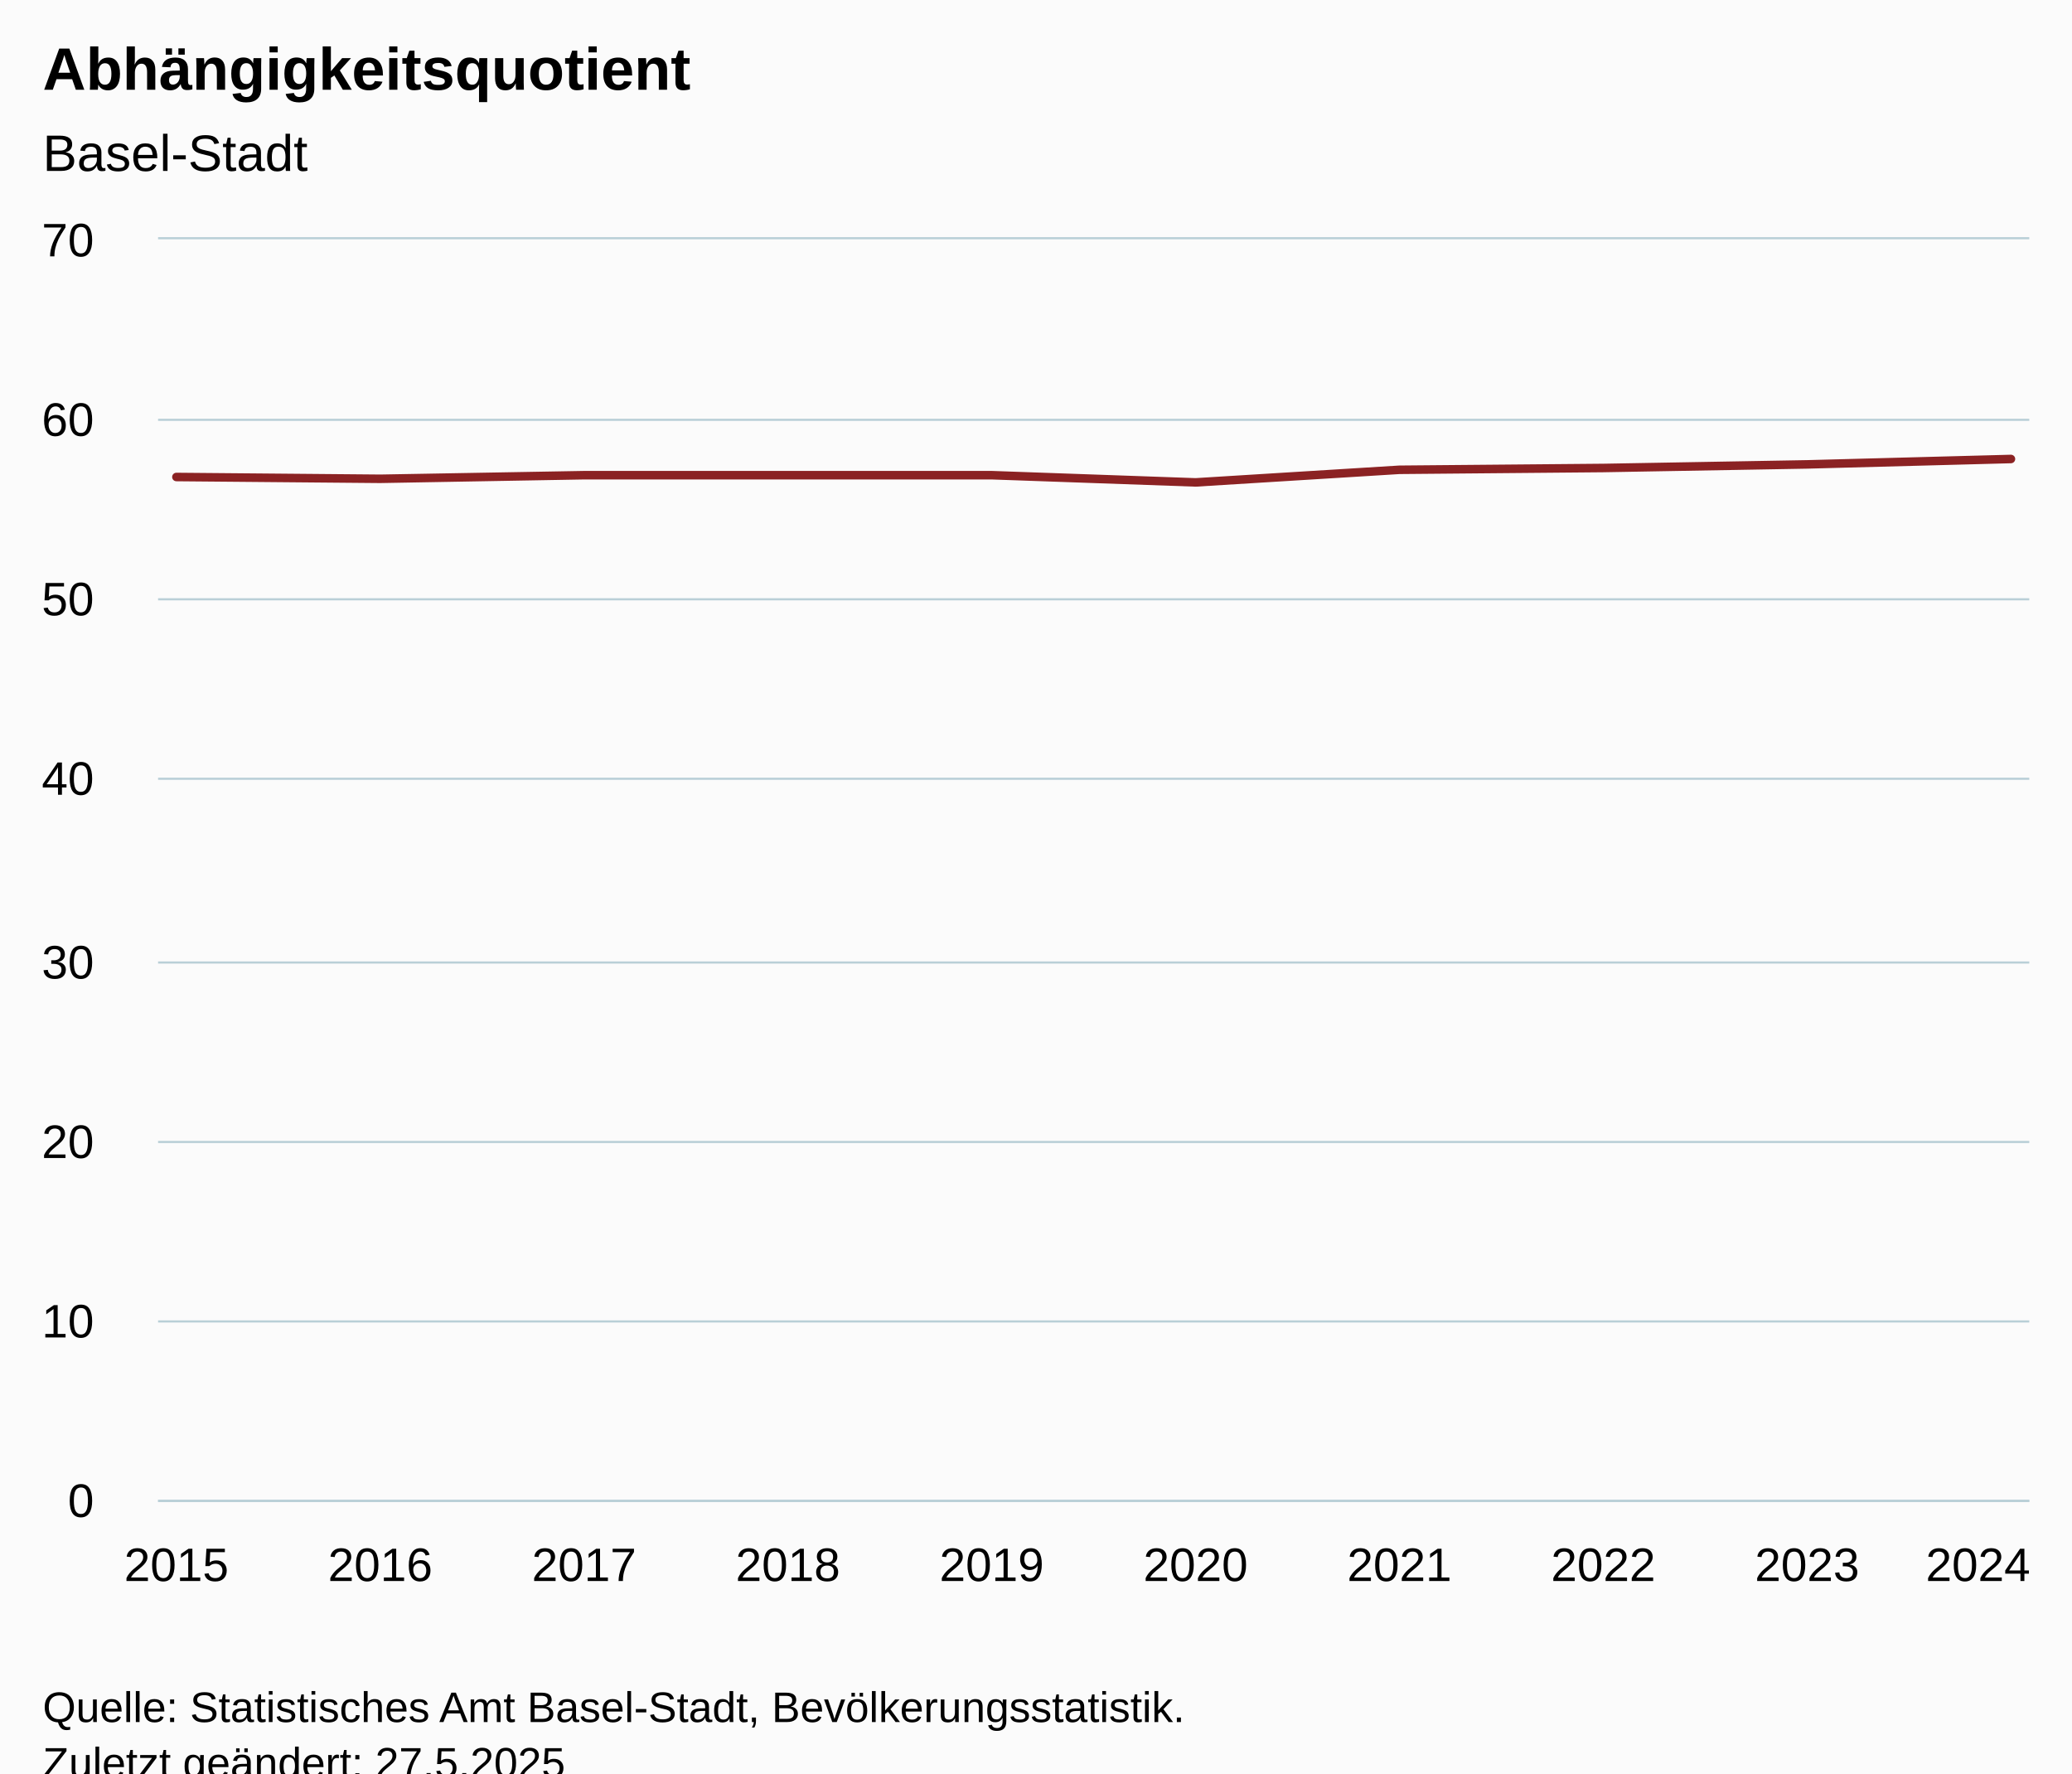
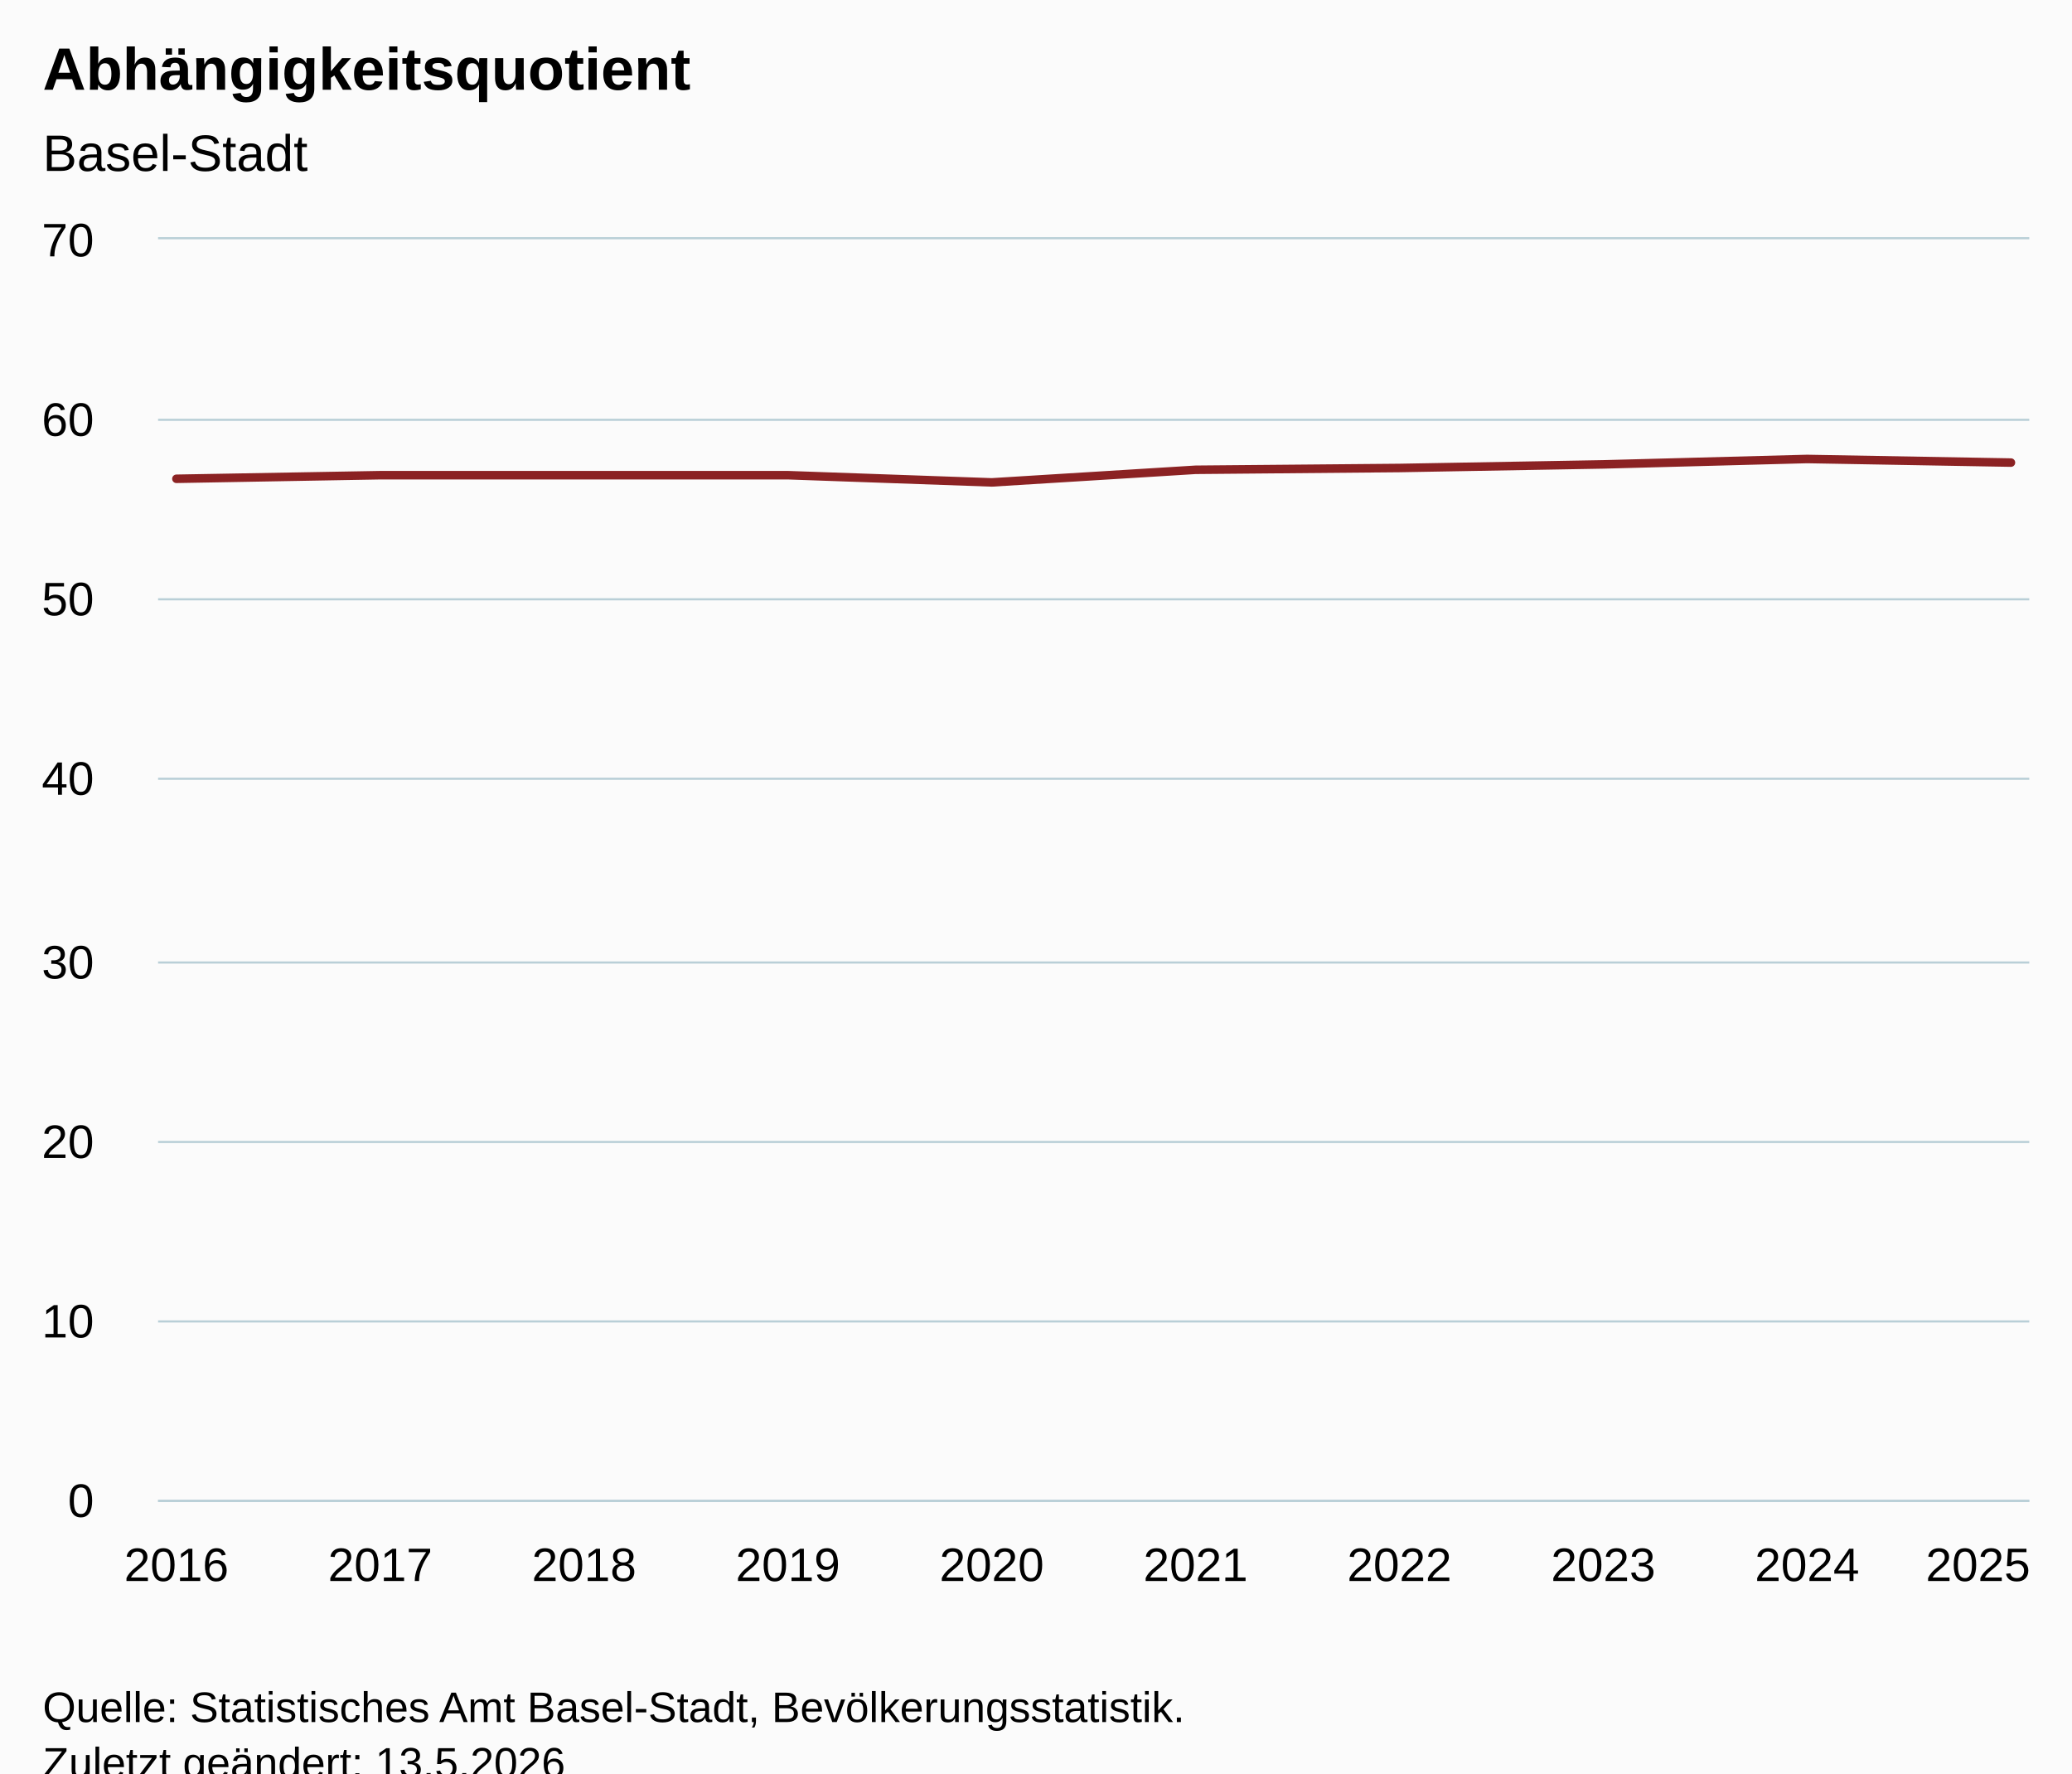
<svg xmlns="http://www.w3.org/2000/svg" version="1.1" class="highcharts-root" style="font-family:Arial;font-size:12px;" viewBox="0 0 485 415">
  <defs>
-     <clipPath id="highcharts-tzfbl4i-17-">
+     <clipPath id="highcharts-1moqt26-17-">
      <rect x="0" y="0" width="438" height="295" fill="none" />
    </clipPath>
-     <clipPath id="highcharts-tzfbl4i-28-">
+     <clipPath id="highcharts-1moqt26-28-">
      <rect x="0" y="0" width="438" height="295" fill="none" />
    </clipPath>
-     <clipPath id="highcharts-tzfbl4i-29-">
+     <clipPath id="highcharts-1moqt26-29-">
      <rect x="37" y="56" width="438" height="295" fill="none" />
    </clipPath>
  </defs>
  <rect fill="#fbfbfb" class="highcharts-background" x="0" y="0" width="485" height="428" rx="0" ry="0" />
  <rect fill="none" class="highcharts-plot-background" x="37" y="56" width="438" height="295" />
  <g class="highcharts-pane-group" data-z-index="0" />
  <g class="highcharts-grid highcharts-xaxis-grid" data-z-index="1">
    <path fill="none" data-z-index="1" class="highcharts-grid-line" d="M 40.5 56 L 40.5 351" opacity="1" />
    <path fill="none" data-z-index="1" class="highcharts-grid-line" d="M 88.5 56 L 88.5 351" opacity="1" />
    <path fill="none" data-z-index="1" class="highcharts-grid-line" d="M 136.5 56 L 136.5 351" opacity="1" />
    <path fill="none" data-z-index="1" class="highcharts-grid-line" d="M 183.5 56 L 183.5 351" opacity="1" />
    <path fill="none" data-z-index="1" class="highcharts-grid-line" d="M 231.5 56 L 231.5 351" opacity="1" />
    <path fill="none" data-z-index="1" class="highcharts-grid-line" d="M 279.5 56 L 279.5 351" opacity="1" />
    <path fill="none" data-z-index="1" class="highcharts-grid-line" d="M 327.5 56 L 327.5 351" opacity="1" />
    <path fill="none" data-z-index="1" class="highcharts-grid-line" d="M 374.5 56 L 374.5 351" opacity="1" />
    <path fill="none" data-z-index="1" class="highcharts-grid-line" d="M 422.5 56 L 422.5 351" opacity="1" />
    <path fill="none" data-z-index="1" class="highcharts-grid-line" d="M 470.5 56 L 470.5 351" opacity="1" />
  </g>
  <g class="highcharts-grid highcharts-yaxis-grid" data-z-index="1">
    <path fill="none" stroke="#B9CFD7" stroke-width="0.5" data-z-index="1" class="highcharts-grid-line" d="M 37 351.25 L 475 351.25" opacity="1" />
    <path fill="none" stroke="#B9CFD7" stroke-width="0.5" data-z-index="1" class="highcharts-grid-line" d="M 37 309.25 L 475 309.25" opacity="1" />
    <path fill="none" stroke="#B9CFD7" stroke-width="0.5" data-z-index="1" class="highcharts-grid-line" d="M 37 267.25 L 475 267.25" opacity="1" />
    <path fill="none" stroke="#B9CFD7" stroke-width="0.5" data-z-index="1" class="highcharts-grid-line" d="M 37 225.25 L 475 225.25" opacity="1" />
    <path fill="none" stroke="#B9CFD7" stroke-width="0.5" data-z-index="1" class="highcharts-grid-line" d="M 37 182.25 L 475 182.25" opacity="1" />
    <path fill="none" stroke="#B9CFD7" stroke-width="0.5" data-z-index="1" class="highcharts-grid-line" d="M 37 140.25 L 475 140.25" opacity="1" />
    <path fill="none" stroke="#B9CFD7" stroke-width="0.5" data-z-index="1" class="highcharts-grid-line" d="M 37 98.25 L 475 98.25" opacity="1" />
    <path fill="none" stroke="#B9CFD7" stroke-width="0.5" data-z-index="1" class="highcharts-grid-line" d="M 37 55.75 L 475 55.75" opacity="1" />
  </g>
  <rect fill="none" class="highcharts-plot-border" data-z-index="1" x="37" y="56" width="438" height="295" />
  <g class="highcharts-axis highcharts-xaxis" data-z-index="2">
    <path fill="none" class="highcharts-axis-line" stroke="#B9CFD7" stroke-width="0.5" data-z-index="7" d="M 37 351.25 L 475 351.25" />
  </g>
  <g class="highcharts-axis highcharts-yaxis" data-z-index="2">
    <path fill="none" class="highcharts-axis-line" data-z-index="7" d="M 37 56 L 37 351" />
  </g>
  <g class="highcharts-series-group" data-z-index="3">
-     <g class="highcharts-series highcharts-series-0 highcharts-line-series" data-z-index="0.1" opacity="1" transform="translate(37,56) scale(1 1)" clip-path="url(#highcharts-tzfbl4i-28-)">
-       <path fill="none" d="M 4.294 55.629 L 52.007 56.05 L 99.719 55.207 L 147.431 55.207 L 195.144 55.207 L 242.856 56.893 L 290.569 53.943 L 338.281 53.521 L 385.993 52.679 L 433.706 51.414" class="highcharts-graph" data-z-index="1" stroke="#8b2223" stroke-width="2" stroke-linejoin="round" stroke-linecap="round" />
+     <g class="highcharts-series highcharts-series-0 highcharts-line-series" data-z-index="0.1" opacity="1" transform="translate(37,56) scale(1 1)" clip-path="url(#highcharts-1moqt26-28-)">
+       <path fill="none" d="M 4.294 56.05 L 52.007 55.207 L 99.719 55.207 L 147.431 55.207 L 195.144 56.893 L 242.856 53.943 L 290.569 53.521 L 338.281 52.679 L 385.993 51.414 L 433.706 52.257" class="highcharts-graph" data-z-index="1" stroke="#8b2223" stroke-width="2" stroke-linejoin="round" stroke-linecap="round" />
    </g>
    <g class="highcharts-markers highcharts-series-0 highcharts-line-series" data-z-index="0.1" opacity="1" transform="translate(37,56) scale(1 1)" clip-path="none" />
  </g>
  <text x="10" text-anchor="start" class="highcharts-title" data-z-index="4" style="color:#000000;font-size:14px;font-weight:bold;fill:#000000;" y="21">
    <tspan>Abhängigkeitsquotient</tspan>
  </text>
  <text x="10" text-anchor="start" class="highcharts-subtitle" data-z-index="4" style="color:#000000;font-size:12px;font-weight:normal;fill:#000000;" y="40">
    <tspan>Basel-Stadt</tspan>
  </text>
  <text x="10" text-anchor="start" class="highcharts-caption" data-z-index="4" style="color:#666666;fill:#666666;" y="385" />
  <g class="highcharts-axis-labels highcharts-xaxis-labels" data-z-index="7">
-     <text x="41.294" style="color:#000000;cursor:default;font-size:11px;fill:#000000;" text-anchor="middle" transform="translate(0,0)" y="370" opacity="1">2015</text>
-     <text x="89.007" style="color:#000000;cursor:default;font-size:11px;fill:#000000;" text-anchor="middle" transform="translate(0,0)" y="370" opacity="1">2016</text>
-     <text x="136.719" style="color:#000000;cursor:default;font-size:11px;fill:#000000;" text-anchor="middle" transform="translate(0,0)" y="370" opacity="1">2017</text>
-     <text x="184.431" style="color:#000000;cursor:default;font-size:11px;fill:#000000;" text-anchor="middle" transform="translate(0,0)" y="370" opacity="1">2018</text>
-     <text x="232.144" style="color:#000000;cursor:default;font-size:11px;fill:#000000;" text-anchor="middle" transform="translate(0,0)" y="370" opacity="1">2019</text>
-     <text x="279.856" style="color:#000000;cursor:default;font-size:11px;fill:#000000;" text-anchor="middle" transform="translate(0,0)" y="370" opacity="1">2020</text>
-     <text x="327.569" style="color:#000000;cursor:default;font-size:11px;fill:#000000;" text-anchor="middle" transform="translate(0,0)" y="370" opacity="1">2021</text>
-     <text x="375.281" style="color:#000000;cursor:default;font-size:11px;fill:#000000;" text-anchor="middle" transform="translate(0,0)" y="370" opacity="1">2022</text>
-     <text x="422.993" style="color:#000000;cursor:default;font-size:11px;fill:#000000;" text-anchor="middle" transform="translate(0,0)" y="370" opacity="1">2023</text>
-     <text x="463" style="color:#000000;cursor:default;font-size:11px;fill:#000000;" text-anchor="middle" transform="translate(0,0)" y="370" opacity="1">2024</text>
+     <text x="41.294" style="color:#000000;cursor:default;font-size:11px;fill:#000000;" text-anchor="middle" transform="translate(0,0)" y="370" opacity="1">2016</text>
+     <text x="89.007" style="color:#000000;cursor:default;font-size:11px;fill:#000000;" text-anchor="middle" transform="translate(0,0)" y="370" opacity="1">2017</text>
+     <text x="136.719" style="color:#000000;cursor:default;font-size:11px;fill:#000000;" text-anchor="middle" transform="translate(0,0)" y="370" opacity="1">2018</text>
+     <text x="184.431" style="color:#000000;cursor:default;font-size:11px;fill:#000000;" text-anchor="middle" transform="translate(0,0)" y="370" opacity="1">2019</text>
+     <text x="232.144" style="color:#000000;cursor:default;font-size:11px;fill:#000000;" text-anchor="middle" transform="translate(0,0)" y="370" opacity="1">2020</text>
+     <text x="279.856" style="color:#000000;cursor:default;font-size:11px;fill:#000000;" text-anchor="middle" transform="translate(0,0)" y="370" opacity="1">2021</text>
+     <text x="327.569" style="color:#000000;cursor:default;font-size:11px;fill:#000000;" text-anchor="middle" transform="translate(0,0)" y="370" opacity="1">2022</text>
+     <text x="375.281" style="color:#000000;cursor:default;font-size:11px;fill:#000000;" text-anchor="middle" transform="translate(0,0)" y="370" opacity="1">2023</text>
+     <text x="422.993" style="color:#000000;cursor:default;font-size:11px;fill:#000000;" text-anchor="middle" transform="translate(0,0)" y="370" opacity="1">2024</text>
+     <text x="463" style="color:#000000;cursor:default;font-size:11px;fill:#000000;" text-anchor="middle" transform="translate(0,0)" y="370" opacity="1">2025</text>
  </g>
  <g class="highcharts-axis-labels highcharts-yaxis-labels" data-z-index="7">
    <text x="22" style="color:#000000;cursor:default;font-size:11px;fill:#000000;" text-anchor="end" transform="translate(0,0)" y="355" opacity="1">0</text>
    <text x="22" style="color:#000000;cursor:default;font-size:11px;fill:#000000;" text-anchor="end" transform="translate(0,0)" y="313" opacity="1">10</text>
    <text x="22" style="color:#000000;cursor:default;font-size:11px;fill:#000000;" text-anchor="end" transform="translate(0,0)" y="271" opacity="1">20</text>
    <text x="22" style="color:#000000;cursor:default;font-size:11px;fill:#000000;" text-anchor="end" transform="translate(0,0)" y="229" opacity="1">30</text>
    <text x="22" style="color:#000000;cursor:default;font-size:11px;fill:#000000;" text-anchor="end" transform="translate(0,0)" y="186" opacity="1">40</text>
    <text x="22" style="color:#000000;cursor:default;font-size:11px;fill:#000000;" text-anchor="end" transform="translate(0,0)" y="144" opacity="1">50</text>
    <text x="22" style="color:#000000;cursor:default;font-size:11px;fill:#000000;" text-anchor="end" transform="translate(0,0)" y="102" opacity="1">60</text>
    <text x="22" style="color:#000000;cursor:default;font-size:11px;fill:#000000;" text-anchor="end" transform="translate(0,0)" y="60" opacity="1">70</text>
  </g>
  <text x="10" class="highcharts-credits" text-anchor="start" data-z-index="8" style="cursor:default;color:#000000;font-size:10px;fill:#000000;" y="403">
    <tspan>Quelle: Statistisches Amt Basel-Stadt, Bevölkerungsstatistik.</tspan>
-     <tspan x="10" dy="13">Zuletzt geändert: 27.5.2025</tspan>
+     <tspan x="10" dy="13">Zuletzt geändert: 13.5.2026</tspan>
  </text>
-   <g class="highcharts-control-points" data-z-index="99" clip-path="url(#highcharts-tzfbl4i-29-)" />
+   <g class="highcharts-control-points" data-z-index="99" clip-path="url(#highcharts-1moqt26-29-)" />
</svg>
